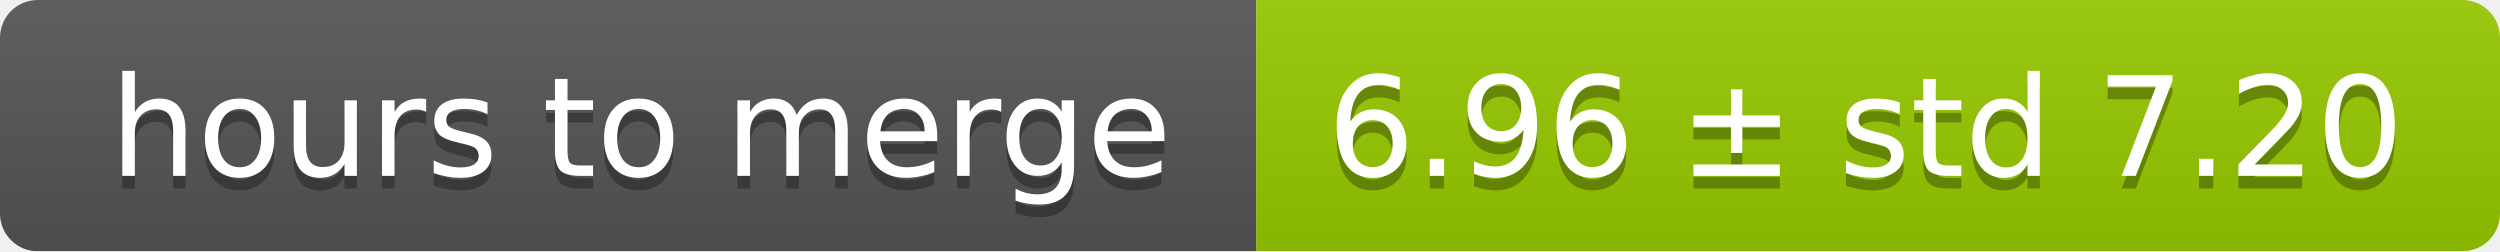
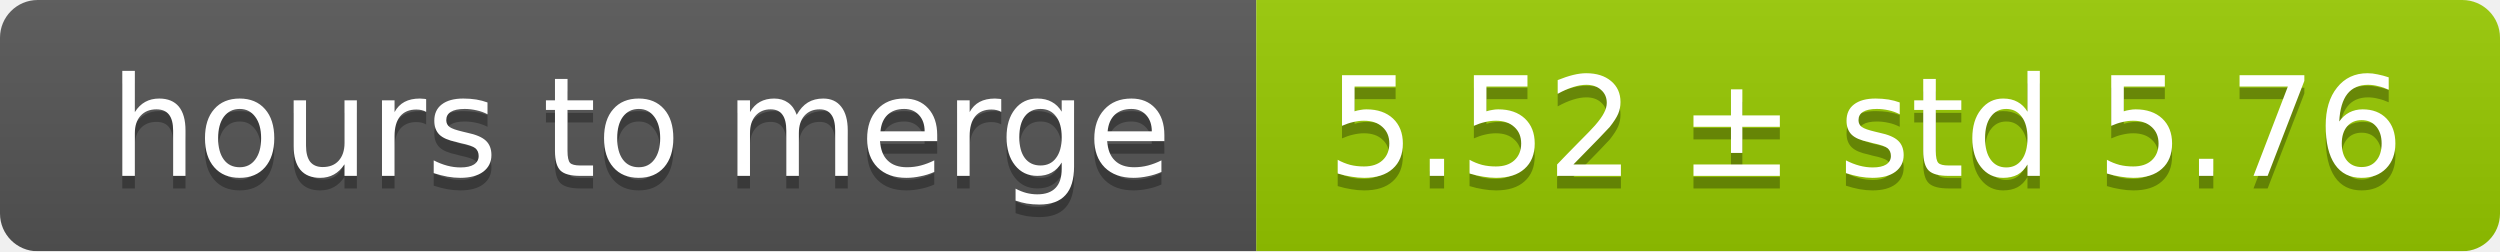
<svg xmlns="http://www.w3.org/2000/svg" width="199" height="20">
  <linearGradient id="smooth" x2="0" y2="100%">
    <stop offset="0" stop-color="#bbb" stop-opacity=".1" />
    <stop offset="1" stop-opacity=".1" />
  </linearGradient>
  <mask id="round">
    <rect width="199" height="20" rx="3" fill="#fff" />
  </mask>
  <g mask="url(#round)">
    <rect width="100" height="20" fill="#555" />
    <rect x="100" width="99" height="20" fill="#97ca00" />
    <rect width="199" height="20" fill="url(#smooth)" />
  </g>
  <g fill="#fff" text-anchor="middle" font-family="DejaVu Sans,Verdana,Geneva,sans-serif" font-size="11">
    <text x="51" y="15" fill="#010101" fill-opacity=".3">hours to merge</text>
    <text x="51" y="14">hours to merge</text>
-     <text x="148.5" y="15" fill="#010101" fill-opacity=".3">6.96 ± std 7.20</text>
-     <text x="148.5" y="14">6.96 ± std 7.20</text>
+     <text x="148.5" y="15" fill="#010101" fill-opacity=".3">5.52 ± std 5.76</text>
+     <text x="148.5" y="14">5.52 ± std 5.76</text>
  </g>
</svg>
